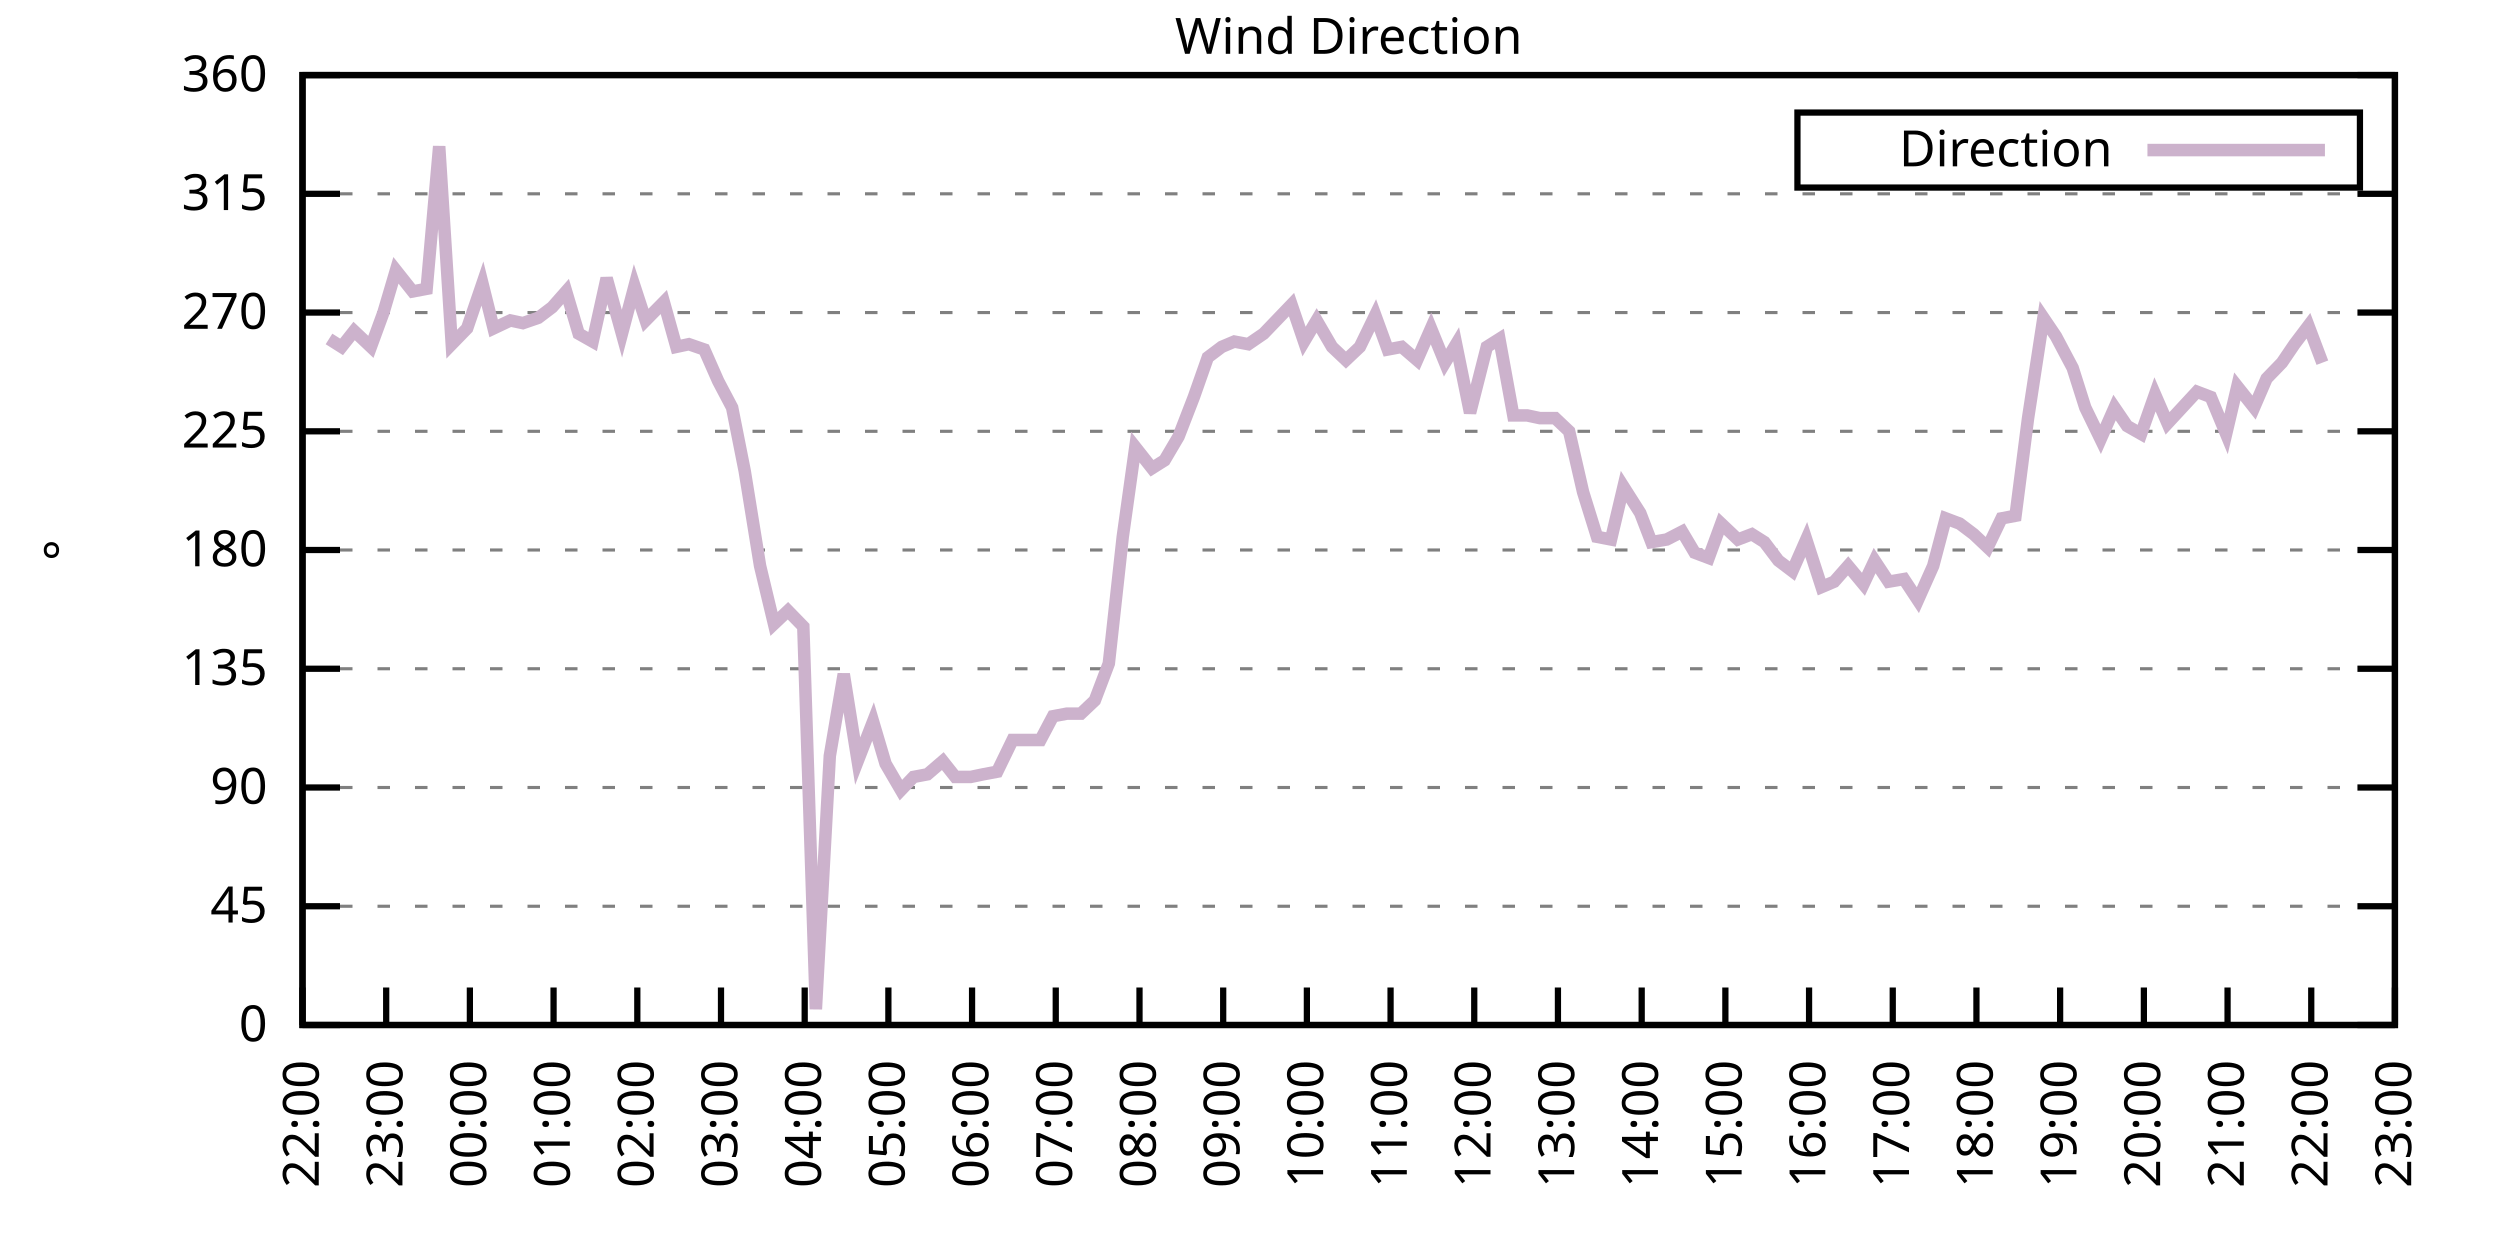
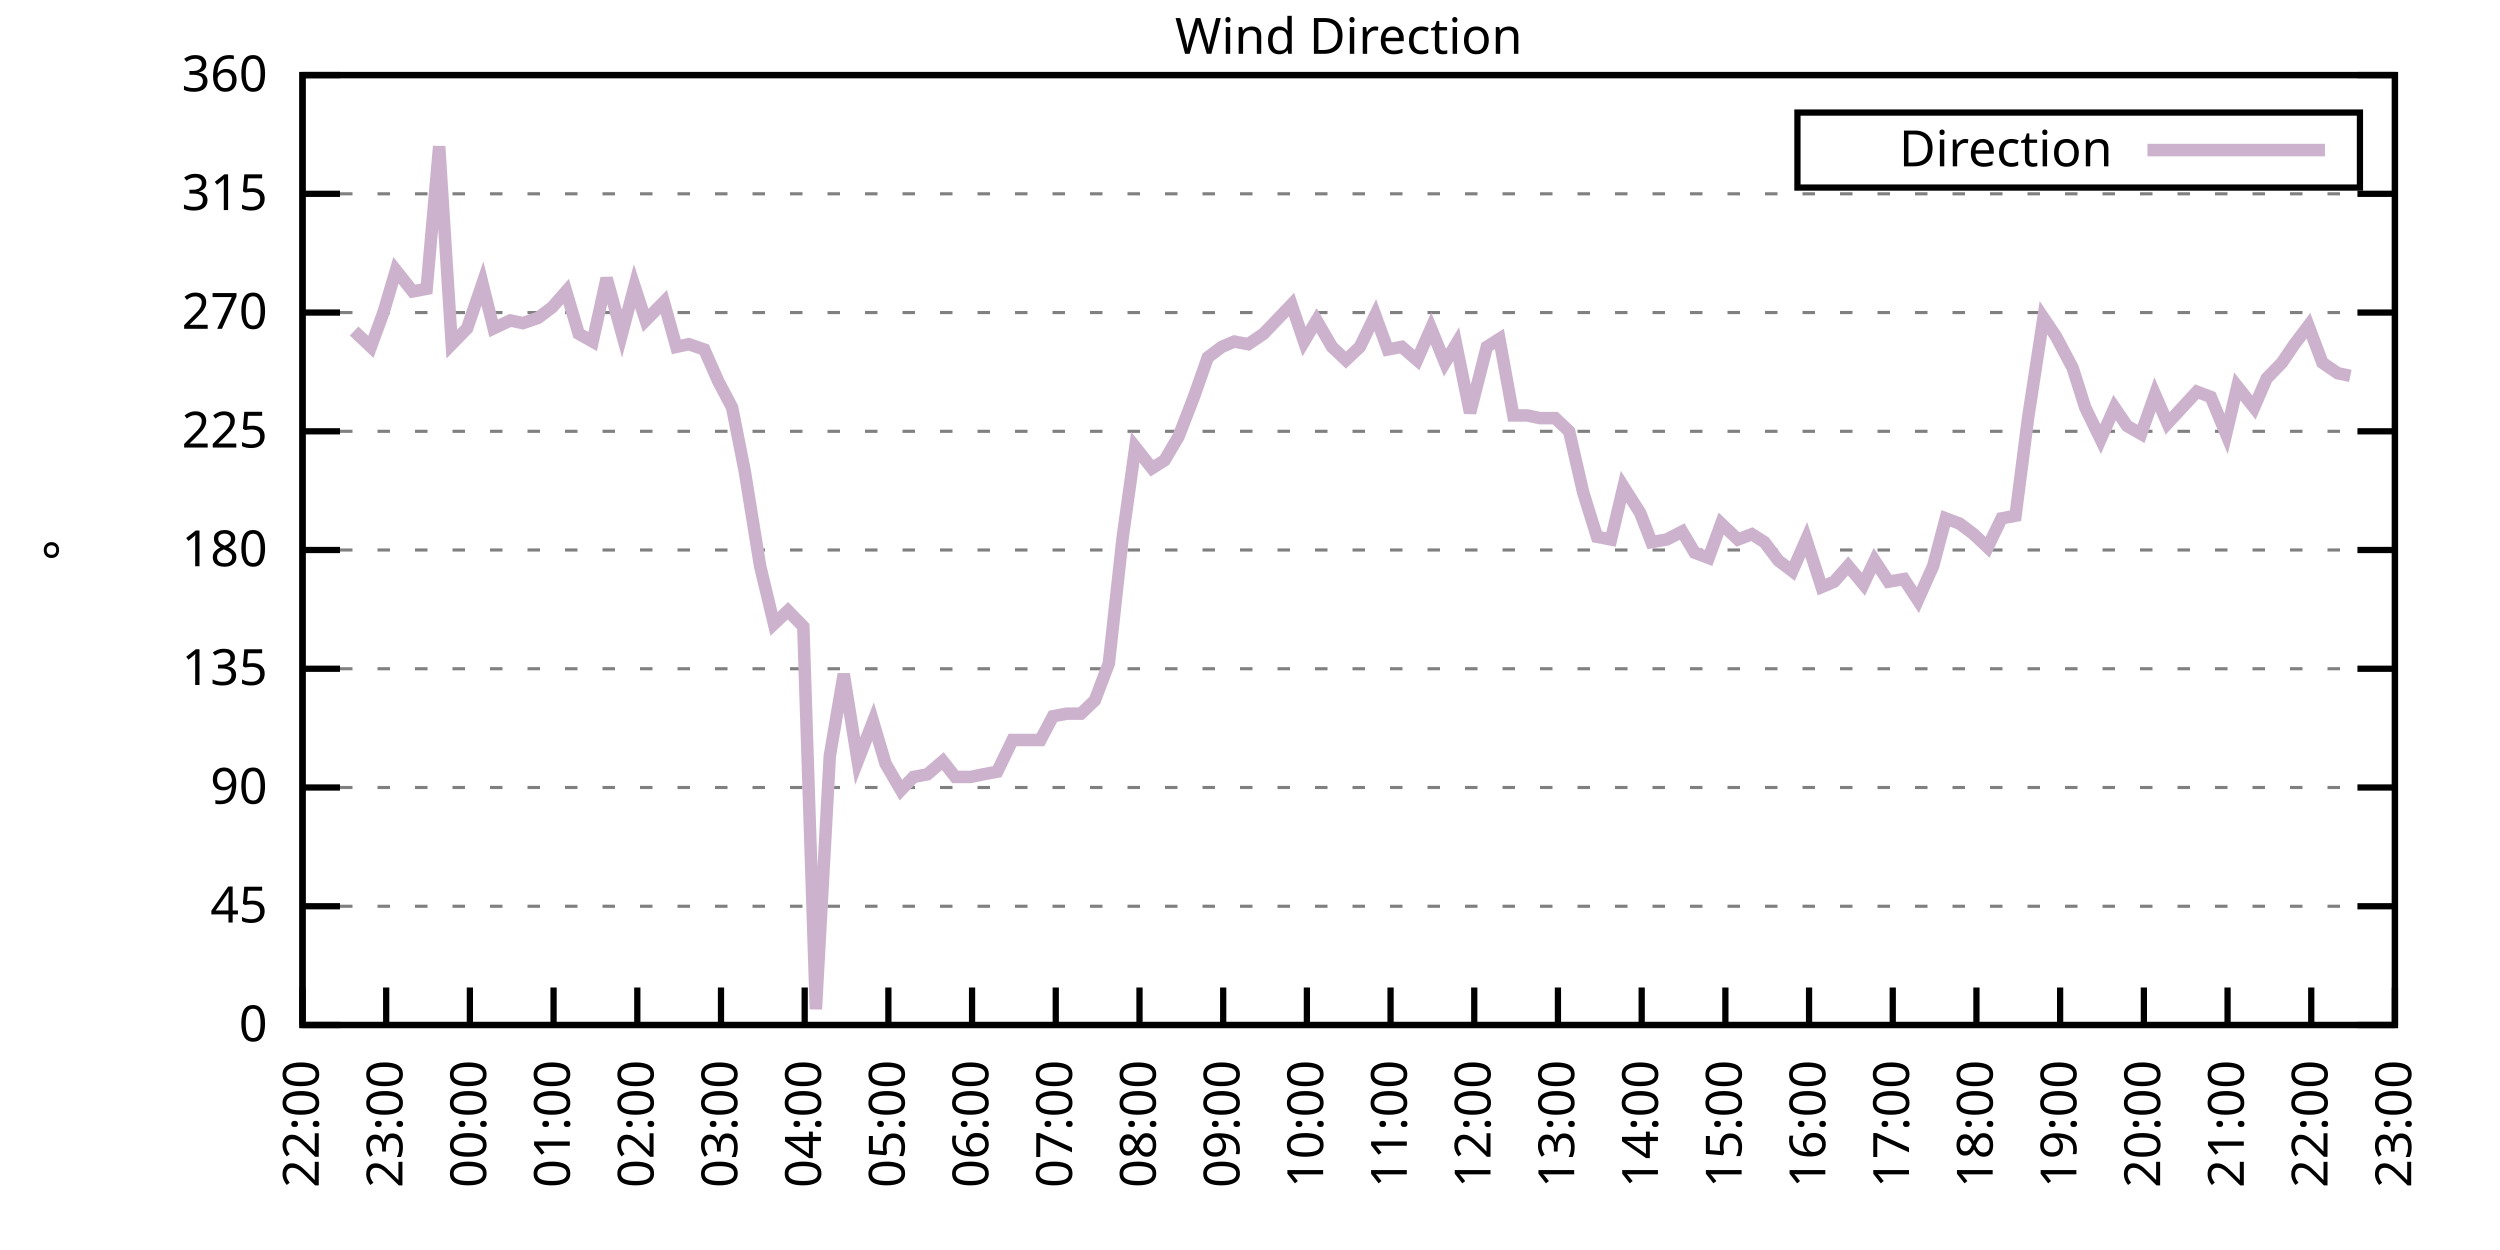
<svg xmlns="http://www.w3.org/2000/svg" xmlns:xlink="http://www.w3.org/1999/xlink" width="400" height="200" viewBox="0 0 400 200">
  <g id="gnuplot_canvas">
    <rect x="0" y="0" width="400" height="200" fill="none" />
    <defs>
      <circle id="gpDot" r="0.5" stroke-width="0.5" stroke="currentColor" />
      <path id="gpPt0" stroke-width="0.333" stroke="currentColor" d="M-1,0 h2 M0,-1 v2" />
      <path id="gpPt1" stroke-width="0.333" stroke="currentColor" d="M-1,-1 L1,1 M1,-1 L-1,1" />
      <path id="gpPt2" stroke-width="0.333" stroke="currentColor" d="M-1,0 L1,0 M0,-1 L0,1 M-1,-1 L1,1 M-1,1 L1,-1" />
      <rect id="gpPt3" stroke-width="0.333" stroke="currentColor" x="-1" y="-1" width="2" height="2" />
      <rect id="gpPt4" stroke-width="0.333" stroke="currentColor" fill="currentColor" x="-1" y="-1" width="2" height="2" />
      <circle id="gpPt5" stroke-width="0.333" stroke="currentColor" cx="0" cy="0" r="1" />
      <use xlink:href="#gpPt5" id="gpPt6" fill="currentColor" stroke="none" />
      <path id="gpPt7" stroke-width="0.333" stroke="currentColor" d="M0,-1.33 L-1.33,0.67 L1.33,0.67 z" />
      <use xlink:href="#gpPt7" id="gpPt8" fill="currentColor" stroke="none" />
      <use xlink:href="#gpPt7" id="gpPt9" stroke="currentColor" transform="rotate(180)" />
      <use xlink:href="#gpPt9" id="gpPt10" fill="currentColor" stroke="none" />
      <use xlink:href="#gpPt3" id="gpPt11" stroke="currentColor" transform="rotate(45)" />
      <use xlink:href="#gpPt11" id="gpPt12" fill="currentColor" stroke="none" />
      <path id="gpPt13" stroke-width="0.333" stroke="currentColor" d="M0,1.330 L1.265,0.411 L0.782,-1.067 L-0.782,-1.076 L-1.265,0.411 z" />
      <use xlink:href="#gpPt13" id="gpPt14" fill="currentColor" stroke="none" />
      <filter id="textbox" filterUnits="objectBoundingBox" x="0" y="0" height="1" width="1">
        <feFlood flood-color="white" flood-opacity="1" result="bgnd" />
        <feComposite in="SourceGraphic" in2="bgnd" operator="atop" />
      </filter>
      <filter id="greybox" filterUnits="objectBoundingBox" x="0" y="0" height="1" width="1">
        <feFlood flood-color="lightgrey" flood-opacity="1" result="grey" />
        <feComposite in="SourceGraphic" in2="grey" operator="atop" />
      </filter>
    </defs>
    <g fill="none" color="white" stroke="currentColor" stroke-width="1.00" stroke-linecap="butt" stroke-linejoin="miter">
</g>
    <g fill="none" color="black" stroke="currentColor" stroke-width="1.00" stroke-linecap="butt" stroke-linejoin="miter">
      <g stroke="none" shape-rendering="crispEdges">
        <polygon fill="rgb(255, 255, 255)" points="48.40,164.00 383.18,164.00 383.18,12.02 48.40,12.02 " />
      </g>
    </g>
    <g fill="none" color="black" stroke="currentColor" stroke-width="1.00" stroke-linecap="butt" stroke-linejoin="miter">
</g>
    <g fill="none" color="black" stroke="black" stroke-width="0.50" stroke-linecap="butt" stroke-linejoin="miter">
</g>
    <g fill="none" color="gray" stroke="currentColor" stroke-width="0.50" stroke-linecap="butt" stroke-linejoin="miter">
      <path stroke="gray" stroke-dasharray="2,4" class="gridline" d="M48.40,164.00 L383.19,164.00  " />
    </g>
    <g fill="none" color="gray" stroke="gray" stroke-width="1.00" stroke-linecap="butt" stroke-linejoin="miter">
</g>
    <g fill="none" color="black" stroke="currentColor" stroke-width="1.00" stroke-linecap="butt" stroke-linejoin="miter">
      <path stroke="black" d="M48.40,164.00 L54.40,164.00 M383.19,164.00 L377.19,164.00  " />
      <g transform="translate(42.80,166.60)" stroke="none" fill="black" font-family="Sans" font-size="8.00" text-anchor="end">
        <text>
          <tspan font-family="Sans"> 0</tspan>
        </text>
      </g>
    </g>
    <g fill="none" color="black" stroke="currentColor" stroke-width="1.00" stroke-linecap="butt" stroke-linejoin="miter">
</g>
    <g fill="none" color="black" stroke="black" stroke-width="0.50" stroke-linecap="butt" stroke-linejoin="miter">
</g>
    <g fill="none" color="gray" stroke="currentColor" stroke-width="0.50" stroke-linecap="butt" stroke-linejoin="miter">
      <path stroke="gray" stroke-dasharray="2,4" class="gridline" d="M48.40,145.00 L383.19,145.00  " />
    </g>
    <g fill="none" color="gray" stroke="gray" stroke-width="1.00" stroke-linecap="butt" stroke-linejoin="miter">
</g>
    <g fill="none" color="black" stroke="currentColor" stroke-width="1.00" stroke-linecap="butt" stroke-linejoin="miter">
      <path stroke="black" d="M48.40,145.00 L54.40,145.00 M383.19,145.00 L377.19,145.00  " />
      <g transform="translate(42.80,147.60)" stroke="none" fill="black" font-family="Sans" font-size="8.00" text-anchor="end">
        <text>
          <tspan font-family="Sans"> 45</tspan>
        </text>
      </g>
    </g>
    <g fill="none" color="black" stroke="currentColor" stroke-width="1.00" stroke-linecap="butt" stroke-linejoin="miter">
</g>
    <g fill="none" color="black" stroke="black" stroke-width="0.50" stroke-linecap="butt" stroke-linejoin="miter">
</g>
    <g fill="none" color="gray" stroke="currentColor" stroke-width="0.50" stroke-linecap="butt" stroke-linejoin="miter">
      <path stroke="gray" stroke-dasharray="2,4" class="gridline" d="M48.40,126.00 L383.19,126.00  " />
    </g>
    <g fill="none" color="gray" stroke="gray" stroke-width="1.00" stroke-linecap="butt" stroke-linejoin="miter">
</g>
    <g fill="none" color="black" stroke="currentColor" stroke-width="1.00" stroke-linecap="butt" stroke-linejoin="miter">
      <path stroke="black" d="M48.40,126.00 L54.40,126.00 M383.19,126.00 L377.19,126.00  " />
      <g transform="translate(42.80,128.60)" stroke="none" fill="black" font-family="Sans" font-size="8.00" text-anchor="end">
        <text>
          <tspan font-family="Sans"> 90</tspan>
        </text>
      </g>
    </g>
    <g fill="none" color="black" stroke="currentColor" stroke-width="1.00" stroke-linecap="butt" stroke-linejoin="miter">
</g>
    <g fill="none" color="black" stroke="black" stroke-width="0.50" stroke-linecap="butt" stroke-linejoin="miter">
</g>
    <g fill="none" color="gray" stroke="currentColor" stroke-width="0.50" stroke-linecap="butt" stroke-linejoin="miter">
      <path stroke="gray" stroke-dasharray="2,4" class="gridline" d="M48.40,107.00 L383.19,107.00  " />
    </g>
    <g fill="none" color="gray" stroke="gray" stroke-width="1.00" stroke-linecap="butt" stroke-linejoin="miter">
</g>
    <g fill="none" color="black" stroke="currentColor" stroke-width="1.00" stroke-linecap="butt" stroke-linejoin="miter">
      <path stroke="black" d="M48.40,107.00 L54.40,107.00 M383.19,107.00 L377.19,107.00  " />
      <g transform="translate(42.80,109.60)" stroke="none" fill="black" font-family="Sans" font-size="8.00" text-anchor="end">
        <text>
          <tspan font-family="Sans"> 135</tspan>
        </text>
      </g>
    </g>
    <g fill="none" color="black" stroke="currentColor" stroke-width="1.00" stroke-linecap="butt" stroke-linejoin="miter">
</g>
    <g fill="none" color="black" stroke="black" stroke-width="0.50" stroke-linecap="butt" stroke-linejoin="miter">
</g>
    <g fill="none" color="gray" stroke="currentColor" stroke-width="0.50" stroke-linecap="butt" stroke-linejoin="miter">
      <path stroke="gray" stroke-dasharray="2,4" class="gridline" d="M48.40,88.00 L383.19,88.00  " />
    </g>
    <g fill="none" color="gray" stroke="gray" stroke-width="1.00" stroke-linecap="butt" stroke-linejoin="miter">
</g>
    <g fill="none" color="black" stroke="currentColor" stroke-width="1.00" stroke-linecap="butt" stroke-linejoin="miter">
      <path stroke="black" d="M48.40,88.00 L54.40,88.00 M383.19,88.00 L377.19,88.00  " />
      <g transform="translate(42.80,90.60)" stroke="none" fill="black" font-family="Sans" font-size="8.00" text-anchor="end">
        <text>
          <tspan font-family="Sans"> 180</tspan>
        </text>
      </g>
    </g>
    <g fill="none" color="black" stroke="currentColor" stroke-width="1.00" stroke-linecap="butt" stroke-linejoin="miter">
</g>
    <g fill="none" color="black" stroke="black" stroke-width="0.50" stroke-linecap="butt" stroke-linejoin="miter">
</g>
    <g fill="none" color="gray" stroke="currentColor" stroke-width="0.50" stroke-linecap="butt" stroke-linejoin="miter">
      <path stroke="gray" stroke-dasharray="2,4" class="gridline" d="M48.40,69.01 L383.19,69.01  " />
    </g>
    <g fill="none" color="gray" stroke="gray" stroke-width="1.00" stroke-linecap="butt" stroke-linejoin="miter">
</g>
    <g fill="none" color="black" stroke="currentColor" stroke-width="1.00" stroke-linecap="butt" stroke-linejoin="miter">
      <path stroke="black" d="M48.40,69.01 L54.40,69.01 M383.19,69.01 L377.19,69.01  " />
      <g transform="translate(42.80,71.61)" stroke="none" fill="black" font-family="Sans" font-size="8.00" text-anchor="end">
        <text>
          <tspan font-family="Sans"> 225</tspan>
        </text>
      </g>
    </g>
    <g fill="none" color="black" stroke="currentColor" stroke-width="1.00" stroke-linecap="butt" stroke-linejoin="miter">
</g>
    <g fill="none" color="black" stroke="black" stroke-width="0.50" stroke-linecap="butt" stroke-linejoin="miter">
</g>
    <g fill="none" color="gray" stroke="currentColor" stroke-width="0.50" stroke-linecap="butt" stroke-linejoin="miter">
      <path stroke="gray" stroke-dasharray="2,4" class="gridline" d="M48.40,50.01 L383.19,50.01  " />
    </g>
    <g fill="none" color="gray" stroke="gray" stroke-width="1.00" stroke-linecap="butt" stroke-linejoin="miter">
</g>
    <g fill="none" color="black" stroke="currentColor" stroke-width="1.00" stroke-linecap="butt" stroke-linejoin="miter">
      <path stroke="black" d="M48.40,50.01 L54.40,50.01 M383.19,50.01 L377.19,50.01  " />
      <g transform="translate(42.80,52.61)" stroke="none" fill="black" font-family="Sans" font-size="8.00" text-anchor="end">
        <text>
          <tspan font-family="Sans"> 270</tspan>
        </text>
      </g>
    </g>
    <g fill="none" color="black" stroke="currentColor" stroke-width="1.00" stroke-linecap="butt" stroke-linejoin="miter">
</g>
    <g fill="none" color="black" stroke="black" stroke-width="0.50" stroke-linecap="butt" stroke-linejoin="miter">
</g>
    <g fill="none" color="gray" stroke="currentColor" stroke-width="0.50" stroke-linecap="butt" stroke-linejoin="miter">
      <path stroke="gray" stroke-dasharray="2,4" class="gridline" d="M48.40,31.01 L383.19,31.01  " />
    </g>
    <g fill="none" color="gray" stroke="gray" stroke-width="1.00" stroke-linecap="butt" stroke-linejoin="miter">
</g>
    <g fill="none" color="black" stroke="currentColor" stroke-width="1.00" stroke-linecap="butt" stroke-linejoin="miter">
      <path stroke="black" d="M48.40,31.01 L54.40,31.01 M383.19,31.01 L377.19,31.01  " />
      <g transform="translate(42.80,33.61)" stroke="none" fill="black" font-family="Sans" font-size="8.00" text-anchor="end">
        <text>
          <tspan font-family="Sans"> 315</tspan>
        </text>
      </g>
    </g>
    <g fill="none" color="black" stroke="currentColor" stroke-width="1.00" stroke-linecap="butt" stroke-linejoin="miter">
</g>
    <g fill="none" color="black" stroke="black" stroke-width="0.50" stroke-linecap="butt" stroke-linejoin="miter">
</g>
    <g fill="none" color="gray" stroke="currentColor" stroke-width="0.50" stroke-linecap="butt" stroke-linejoin="miter">
      <path stroke="gray" stroke-dasharray="2,4" class="gridline" d="M48.40,12.01 L383.19,12.01  " />
    </g>
    <g fill="none" color="gray" stroke="gray" stroke-width="1.00" stroke-linecap="butt" stroke-linejoin="miter">
</g>
    <g fill="none" color="black" stroke="currentColor" stroke-width="1.00" stroke-linecap="butt" stroke-linejoin="miter">
      <path stroke="black" d="M48.40,12.01 L54.40,12.01 M383.19,12.01 L377.19,12.01  " />
      <g transform="translate(42.80,14.61)" stroke="none" fill="black" font-family="Sans" font-size="8.00" text-anchor="end">
        <text>
          <tspan font-family="Sans"> 360</tspan>
        </text>
      </g>
    </g>
    <g fill="none" color="black" stroke="currentColor" stroke-width="1.00" stroke-linecap="butt" stroke-linejoin="miter">
      <path stroke="black" d="M48.40,164.00 L48.40,158.00  " />
      <g transform="translate(51.00,169.60) rotate(270.00)" stroke="none" fill="black" font-family="Sans" font-size="8.00" text-anchor="end">
        <text>
          <tspan font-family="Sans">22:00</tspan>
        </text>
      </g>
    </g>
    <g fill="none" color="black" stroke="currentColor" stroke-width="1.00" stroke-linecap="butt" stroke-linejoin="miter">
      <path stroke="black" d="M61.79,164.00 L61.79,158.00  " />
      <g transform="translate(64.39,169.60) rotate(270.00)" stroke="none" fill="black" font-family="Sans" font-size="8.00" text-anchor="end">
        <text>
          <tspan font-family="Sans">23:00</tspan>
        </text>
      </g>
    </g>
    <g fill="none" color="black" stroke="currentColor" stroke-width="1.00" stroke-linecap="butt" stroke-linejoin="miter">
      <path stroke="black" d="M75.18,164.00 L75.18,158.00  " />
      <g transform="translate(77.78,169.60) rotate(270.00)" stroke="none" fill="black" font-family="Sans" font-size="8.00" text-anchor="end">
        <text>
          <tspan font-family="Sans">00:00</tspan>
        </text>
      </g>
    </g>
    <g fill="none" color="black" stroke="currentColor" stroke-width="1.00" stroke-linecap="butt" stroke-linejoin="miter">
      <path stroke="black" d="M88.57,164.00 L88.57,158.00  " />
      <g transform="translate(91.17,169.60) rotate(270.00)" stroke="none" fill="black" font-family="Sans" font-size="8.00" text-anchor="end">
        <text>
          <tspan font-family="Sans">01:00</tspan>
        </text>
      </g>
    </g>
    <g fill="none" color="black" stroke="currentColor" stroke-width="1.00" stroke-linecap="butt" stroke-linejoin="miter">
      <path stroke="black" d="M101.97,164.00 L101.97,158.00  " />
      <g transform="translate(104.57,169.60) rotate(270.00)" stroke="none" fill="black" font-family="Sans" font-size="8.00" text-anchor="end">
        <text>
          <tspan font-family="Sans">02:00</tspan>
        </text>
      </g>
    </g>
    <g fill="none" color="black" stroke="currentColor" stroke-width="1.00" stroke-linecap="butt" stroke-linejoin="miter">
      <path stroke="black" d="M115.36,164.00 L115.36,158.00  " />
      <g transform="translate(117.96,169.60) rotate(270.00)" stroke="none" fill="black" font-family="Sans" font-size="8.00" text-anchor="end">
        <text>
          <tspan font-family="Sans">03:00</tspan>
        </text>
      </g>
    </g>
    <g fill="none" color="black" stroke="currentColor" stroke-width="1.00" stroke-linecap="butt" stroke-linejoin="miter">
      <path stroke="black" d="M128.75,164.00 L128.75,158.00  " />
      <g transform="translate(131.35,169.60) rotate(270.00)" stroke="none" fill="black" font-family="Sans" font-size="8.00" text-anchor="end">
        <text>
          <tspan font-family="Sans">04:00</tspan>
        </text>
      </g>
    </g>
    <g fill="none" color="black" stroke="currentColor" stroke-width="1.00" stroke-linecap="butt" stroke-linejoin="miter">
      <path stroke="black" d="M142.14,164.00 L142.14,158.00  " />
      <g transform="translate(144.74,169.60) rotate(270.00)" stroke="none" fill="black" font-family="Sans" font-size="8.00" text-anchor="end">
        <text>
          <tspan font-family="Sans">05:00</tspan>
        </text>
      </g>
    </g>
    <g fill="none" color="black" stroke="currentColor" stroke-width="1.00" stroke-linecap="butt" stroke-linejoin="miter">
      <path stroke="black" d="M155.53,164.00 L155.53,158.00  " />
      <g transform="translate(158.13,169.60) rotate(270.00)" stroke="none" fill="black" font-family="Sans" font-size="8.00" text-anchor="end">
        <text>
          <tspan font-family="Sans">06:00</tspan>
        </text>
      </g>
    </g>
    <g fill="none" color="black" stroke="currentColor" stroke-width="1.00" stroke-linecap="butt" stroke-linejoin="miter">
      <path stroke="black" d="M168.92,164.00 L168.92,158.00  " />
      <g transform="translate(171.52,169.60) rotate(270.00)" stroke="none" fill="black" font-family="Sans" font-size="8.00" text-anchor="end">
        <text>
          <tspan font-family="Sans">07:00</tspan>
        </text>
      </g>
    </g>
    <g fill="none" color="black" stroke="currentColor" stroke-width="1.00" stroke-linecap="butt" stroke-linejoin="miter">
      <path stroke="black" d="M182.32,164.00 L182.32,158.00  " />
      <g transform="translate(184.92,169.60) rotate(270.00)" stroke="none" fill="black" font-family="Sans" font-size="8.00" text-anchor="end">
        <text>
          <tspan font-family="Sans">08:00</tspan>
        </text>
      </g>
    </g>
    <g fill="none" color="black" stroke="currentColor" stroke-width="1.00" stroke-linecap="butt" stroke-linejoin="miter">
      <path stroke="black" d="M195.71,164.00 L195.71,158.00  " />
      <g transform="translate(198.31,169.60) rotate(270.00)" stroke="none" fill="black" font-family="Sans" font-size="8.00" text-anchor="end">
        <text>
          <tspan font-family="Sans">09:00</tspan>
        </text>
      </g>
    </g>
    <g fill="none" color="black" stroke="currentColor" stroke-width="1.00" stroke-linecap="butt" stroke-linejoin="miter">
      <path stroke="black" d="M209.10,164.00 L209.10,158.00  " />
      <g transform="translate(211.70,169.60) rotate(270.00)" stroke="none" fill="black" font-family="Sans" font-size="8.00" text-anchor="end">
        <text>
          <tspan font-family="Sans">10:00</tspan>
        </text>
      </g>
    </g>
    <g fill="none" color="black" stroke="currentColor" stroke-width="1.00" stroke-linecap="butt" stroke-linejoin="miter">
      <path stroke="black" d="M222.49,164.00 L222.49,158.00  " />
      <g transform="translate(225.09,169.60) rotate(270.00)" stroke="none" fill="black" font-family="Sans" font-size="8.00" text-anchor="end">
        <text>
          <tspan font-family="Sans">11:00</tspan>
        </text>
      </g>
    </g>
    <g fill="none" color="black" stroke="currentColor" stroke-width="1.00" stroke-linecap="butt" stroke-linejoin="miter">
      <path stroke="black" d="M235.88,164.00 L235.88,158.00  " />
      <g transform="translate(238.48,169.60) rotate(270.00)" stroke="none" fill="black" font-family="Sans" font-size="8.00" text-anchor="end">
        <text>
          <tspan font-family="Sans">12:00</tspan>
        </text>
      </g>
    </g>
    <g fill="none" color="black" stroke="currentColor" stroke-width="1.00" stroke-linecap="butt" stroke-linejoin="miter">
      <path stroke="black" d="M249.27,164.00 L249.27,158.00  " />
      <g transform="translate(251.87,169.60) rotate(270.00)" stroke="none" fill="black" font-family="Sans" font-size="8.00" text-anchor="end">
        <text>
          <tspan font-family="Sans">13:00</tspan>
        </text>
      </g>
    </g>
    <g fill="none" color="black" stroke="currentColor" stroke-width="1.00" stroke-linecap="butt" stroke-linejoin="miter">
      <path stroke="black" d="M262.67,164.00 L262.67,158.00  " />
      <g transform="translate(265.27,169.60) rotate(270.00)" stroke="none" fill="black" font-family="Sans" font-size="8.00" text-anchor="end">
        <text>
          <tspan font-family="Sans">14:00</tspan>
        </text>
      </g>
    </g>
    <g fill="none" color="black" stroke="currentColor" stroke-width="1.00" stroke-linecap="butt" stroke-linejoin="miter">
      <path stroke="black" d="M276.06,164.00 L276.06,158.00  " />
      <g transform="translate(278.66,169.60) rotate(270.00)" stroke="none" fill="black" font-family="Sans" font-size="8.00" text-anchor="end">
        <text>
          <tspan font-family="Sans">15:00</tspan>
        </text>
      </g>
    </g>
    <g fill="none" color="black" stroke="currentColor" stroke-width="1.00" stroke-linecap="butt" stroke-linejoin="miter">
      <path stroke="black" d="M289.45,164.00 L289.45,158.00  " />
      <g transform="translate(292.05,169.60) rotate(270.00)" stroke="none" fill="black" font-family="Sans" font-size="8.00" text-anchor="end">
        <text>
          <tspan font-family="Sans">16:00</tspan>
        </text>
      </g>
    </g>
    <g fill="none" color="black" stroke="currentColor" stroke-width="1.00" stroke-linecap="butt" stroke-linejoin="miter">
      <path stroke="black" d="M302.84,164.00 L302.84,158.00  " />
      <g transform="translate(305.44,169.60) rotate(270.00)" stroke="none" fill="black" font-family="Sans" font-size="8.00" text-anchor="end">
        <text>
          <tspan font-family="Sans">17:00</tspan>
        </text>
      </g>
    </g>
    <g fill="none" color="black" stroke="currentColor" stroke-width="1.00" stroke-linecap="butt" stroke-linejoin="miter">
      <path stroke="black" d="M316.23,164.00 L316.23,158.00  " />
      <g transform="translate(318.83,169.60) rotate(270.00)" stroke="none" fill="black" font-family="Sans" font-size="8.00" text-anchor="end">
        <text>
          <tspan font-family="Sans">18:00</tspan>
        </text>
      </g>
    </g>
    <g fill="none" color="black" stroke="currentColor" stroke-width="1.00" stroke-linecap="butt" stroke-linejoin="miter">
      <path stroke="black" d="M329.62,164.00 L329.62,158.00  " />
      <g transform="translate(332.22,169.60) rotate(270.00)" stroke="none" fill="black" font-family="Sans" font-size="8.00" text-anchor="end">
        <text>
          <tspan font-family="Sans">19:00</tspan>
        </text>
      </g>
    </g>
    <g fill="none" color="black" stroke="currentColor" stroke-width="1.00" stroke-linecap="butt" stroke-linejoin="miter">
      <path stroke="black" d="M343.02,164.00 L343.02,158.00  " />
      <g transform="translate(345.62,169.60) rotate(270.00)" stroke="none" fill="black" font-family="Sans" font-size="8.00" text-anchor="end">
        <text>
          <tspan font-family="Sans">20:00</tspan>
        </text>
      </g>
    </g>
    <g fill="none" color="black" stroke="currentColor" stroke-width="1.00" stroke-linecap="butt" stroke-linejoin="miter">
      <path stroke="black" d="M356.41,164.00 L356.41,158.00  " />
      <g transform="translate(359.01,169.60) rotate(270.00)" stroke="none" fill="black" font-family="Sans" font-size="8.00" text-anchor="end">
        <text>
          <tspan font-family="Sans">21:00</tspan>
        </text>
      </g>
    </g>
    <g fill="none" color="black" stroke="currentColor" stroke-width="1.00" stroke-linecap="butt" stroke-linejoin="miter">
      <path stroke="black" d="M369.80,164.00 L369.80,158.00  " />
      <g transform="translate(372.40,169.60) rotate(270.00)" stroke="none" fill="black" font-family="Sans" font-size="8.00" text-anchor="end">
        <text>
          <tspan font-family="Sans">22:00</tspan>
        </text>
      </g>
    </g>
    <g fill="none" color="black" stroke="currentColor" stroke-width="1.00" stroke-linecap="butt" stroke-linejoin="miter">
      <path stroke="black" d="M383.19,164.00 L383.19,158.00  " />
      <g transform="translate(385.79,169.60) rotate(270.00)" stroke="none" fill="black" font-family="Sans" font-size="8.00" text-anchor="end">
        <text>
          <tspan font-family="Sans">23:00</tspan>
        </text>
      </g>
    </g>
    <g fill="none" color="black" stroke="currentColor" stroke-width="1.00" stroke-linecap="butt" stroke-linejoin="miter">
</g>
    <g fill="none" color="black" stroke="currentColor" stroke-width="1.00" stroke-linecap="butt" stroke-linejoin="miter">
      <path stroke="black" d="M48.40,12.01 L48.40,164.00 L383.19,164.00 L383.19,12.01 L48.40,12.01 Z  " />
    </g>
    <g fill="none" color="black" stroke="currentColor" stroke-width="1.00" stroke-linecap="butt" stroke-linejoin="miter">
</g>
    <g fill="none" color="black" stroke="currentColor" stroke-width="1.00" stroke-linecap="butt" stroke-linejoin="miter">
      <path stroke="black" d="M287.59,30.01 L287.59,18.01 L377.59,18.01 L377.59,30.01 L287.59,30.01 Z  " />
    </g>
    <g id="Wind_direction_plot_1">
      <g fill="none" color="white" stroke="black" stroke-width="2.00" stroke-linecap="butt" stroke-linejoin="miter">
</g>
      <g fill="none" color="black" stroke="currentColor" stroke-width="2.00" stroke-linecap="butt" stroke-linejoin="miter">
        <g transform="translate(337.99,26.61)" stroke="none" fill="black" font-family="Sans" font-size="8.00" text-anchor="end">
          <text>
            <tspan font-family="Sans">Direction</tspan>
          </text>
        </g>
      </g>
      <g fill="none" color="black" stroke="currentColor" stroke-width="2.00" stroke-linecap="butt" stroke-linejoin="miter">
-         <path stroke="rgb(204, 178, 204)" d="M343.59,24.01 L371.99,24.01 M52.64,54.23 L54.65,55.50 L56.66,52.96 L59.34,55.50 L61.35,50.01 L63.35,43.25   L66.03,46.63 L68.26,46.21 L70.27,23.41 L72.28,55.07 L74.74,52.54 L77.19,45.36 L78.98,52.54 L81.66,51.27   L83.66,51.70 L86.12,50.85 L88.35,49.16 L90.58,46.63 L92.59,53.39 L94.82,54.65 L97.06,44.52 L99.51,53.39   L101.52,45.79 L103.31,51.27 L106.21,48.32 L108.22,55.50 L110.22,55.07 L112.68,55.92 L114.91,60.98 L117.14,65.21   L119.15,75.34 L121.61,90.54 L123.84,99.83 L126.07,97.72 L128.53,100.25 L130.54,161.47 L132.77,120.94 L135.00,107.85   L137.23,121.78 L139.69,115.45 L141.69,122.20 L144.15,126.42 L146.16,124.31 L148.39,123.89 L150.85,121.78 L152.85,124.31   L155.31,124.31 L157.32,123.89 L159.55,123.47 L162.01,118.40 L164.01,118.40 L166.47,118.40 L168.48,114.60 L170.71,114.18   L172.94,114.18 L175.17,112.07 L177.41,106.16 L179.64,85.89 L181.65,71.54 L184.32,74.92 L186.33,73.65 L188.57,69.85   L191.02,63.52 L193.25,57.18 L195.48,55.50 L197.49,54.65 L199.73,55.07 L202.18,53.39 L206.64,48.74 L208.65,54.65   L210.66,51.27 L213.12,55.50 L215.35,57.61 L217.58,55.50 L220.04,50.43 L222.04,55.92 L224.28,55.50 L226.73,57.61   L228.96,52.54 L231.20,58.03 L232.98,55.07 L235.21,66.05 L237.89,55.50 L239.90,54.23 L242.13,66.47 L244.36,66.47   L246.37,66.90 L248.83,66.90 L251.06,69.01 L253.29,78.72 L255.52,85.89 L257.76,86.32 L259.76,77.87 L262.44,82.09   L264.23,86.74 L266.68,86.32 L269.14,85.05 L271.15,88.43 L273.38,89.27 L275.39,83.78 L278.07,86.32 L280.30,85.47   L282.31,86.74 L284.54,89.69 L286.77,91.38 L289.00,86.32 L291.46,93.92 L293.47,93.07 L295.70,90.54 L298.15,93.49   L299.94,89.69 L302.17,93.07 L304.63,92.65 L306.86,96.03 L309.31,90.54 L311.32,82.94 L313.55,83.78 L315.79,85.47   L318.02,87.58 L320.25,82.94 L322.48,82.52 L324.49,66.90 L326.95,50.85 L328.95,53.81 L331.63,58.87 L333.64,65.21   L336.10,70.27 L338.33,65.21 L340.34,68.16 L342.57,69.43 L344.80,63.10 L346.81,67.74 L351.50,62.67 L353.73,63.52   L356.18,69.43 L357.97,61.83 L360.65,65.21 L362.66,60.56 L365.11,58.03 L367.12,55.07 L369.35,52.12 L371.58,58.03    " />
+         <path stroke="rgb(204, 178, 204)" d="M343.59,24.01 L371.99,24.01 M56.66,52.96 L59.34,55.50 L61.35,50.01 L63.35,43.25 L66.03,46.63 L68.26,46.21   L70.27,23.41 L72.28,55.07 L74.74,52.54 L77.19,45.36 L78.98,52.54 L81.66,51.27 L83.66,51.70 L86.12,50.85   L88.35,49.16 L90.58,46.63 L92.59,53.39 L94.82,54.65 L97.06,44.52 L99.51,53.39 L101.52,45.79 L103.31,51.27   L106.21,48.32 L108.22,55.50 L110.22,55.07 L112.68,55.92 L114.91,60.98 L117.14,65.21 L119.15,75.34 L121.61,90.54   L123.84,99.83 L126.07,97.72 L128.53,100.25 L130.54,161.47 L132.77,120.94 L135.00,107.85 L137.23,121.78 L139.69,115.45   L141.69,122.20 L144.15,126.42 L146.16,124.31 L148.39,123.89 L150.85,121.78 L152.85,124.31 L155.31,124.31 L157.32,123.89   L159.55,123.47 L162.01,118.40 L164.01,118.40 L166.47,118.40 L168.48,114.60 L170.71,114.18 L172.94,114.18 L175.17,112.07   L177.41,106.16 L179.64,85.89 L181.65,71.54 L184.32,74.92 L186.33,73.65 L188.57,69.85 L191.02,63.52 L193.25,57.18   L195.48,55.50 L197.49,54.65 L199.73,55.07 L202.18,53.39 L206.64,48.74 L208.65,54.65 L210.66,51.27 L213.12,55.50   L215.35,57.61 L217.58,55.50 L220.04,50.43 L222.04,55.92 L224.28,55.50 L226.73,57.61 L228.96,52.54 L231.20,58.03   L232.98,55.07 L235.21,66.05 L237.89,55.50 L239.90,54.23 L242.13,66.47 L244.36,66.47 L246.37,66.90 L248.83,66.90   L251.06,69.01 L253.29,78.72 L255.52,85.89 L257.76,86.32 L259.76,77.87 L262.44,82.09 L264.23,86.74 L266.68,86.32   L269.14,85.05 L271.15,88.43 L273.38,89.27 L275.39,83.78 L278.07,86.32 L280.30,85.47 L282.31,86.74 L284.54,89.69   L286.77,91.38 L289.00,86.32 L291.46,93.92 L293.47,93.07 L295.70,90.54 L298.15,93.49 L299.94,89.69 L302.17,93.07   L304.63,92.65 L306.86,96.03 L309.31,90.54 L311.32,82.94 L313.55,83.78 L315.79,85.47 L318.02,87.58 L320.25,82.94   L322.48,82.52 L324.49,66.90 L326.95,50.85 L328.95,53.81 L331.63,58.87 L333.64,65.21 L336.10,70.27 L338.33,65.21   L340.34,68.16 L342.57,69.43 L344.80,63.10 L346.81,67.74 L351.50,62.67 L353.73,63.52 L356.18,69.43 L357.97,61.83   L360.65,65.21 L362.66,60.56 L365.11,58.03 L367.12,55.07 L369.35,52.12 L371.58,58.03 L374.04,59.72 L376.05,60.14    " />
      </g>
    </g>
    <g fill="none" color="black" stroke="currentColor" stroke-width="2.00" stroke-linecap="butt" stroke-linejoin="miter">
</g>
    <g fill="none" color="black" stroke="black" stroke-width="1.00" stroke-linecap="butt" stroke-linejoin="miter">
</g>
    <g fill="none" color="black" stroke="currentColor" stroke-width="1.00" stroke-linecap="butt" stroke-linejoin="miter">
      <path stroke="black" d="M48.40,12.01 L48.40,164.00 L383.19,164.00 L383.19,12.01 L48.40,12.01 Z  " />
      <g transform="translate(12.80,88.01) rotate(270.00)" stroke="none" fill="black" font-family="Sans" font-size="8.00" text-anchor="middle">
        <text>
          <tspan font-family="Sans">°</tspan>
        </text>
      </g>
    </g>
    <g fill="none" color="black" stroke="currentColor" stroke-width="1.00" stroke-linecap="butt" stroke-linejoin="miter">
</g>
    <g fill="none" color="black" stroke="currentColor" stroke-width="1.00" stroke-linecap="butt" stroke-linejoin="miter">
      <g transform="translate(215.79,8.61)" stroke="none" fill="black" font-family="Sans" font-size="8.00" text-anchor="middle">
        <text>
          <tspan font-family="Sans">Wind Direction</tspan>
        </text>
      </g>
    </g>
    <g fill="none" color="black" stroke="currentColor" stroke-width="1.00" stroke-linecap="butt" stroke-linejoin="miter">
</g>
  </g>
</svg>
